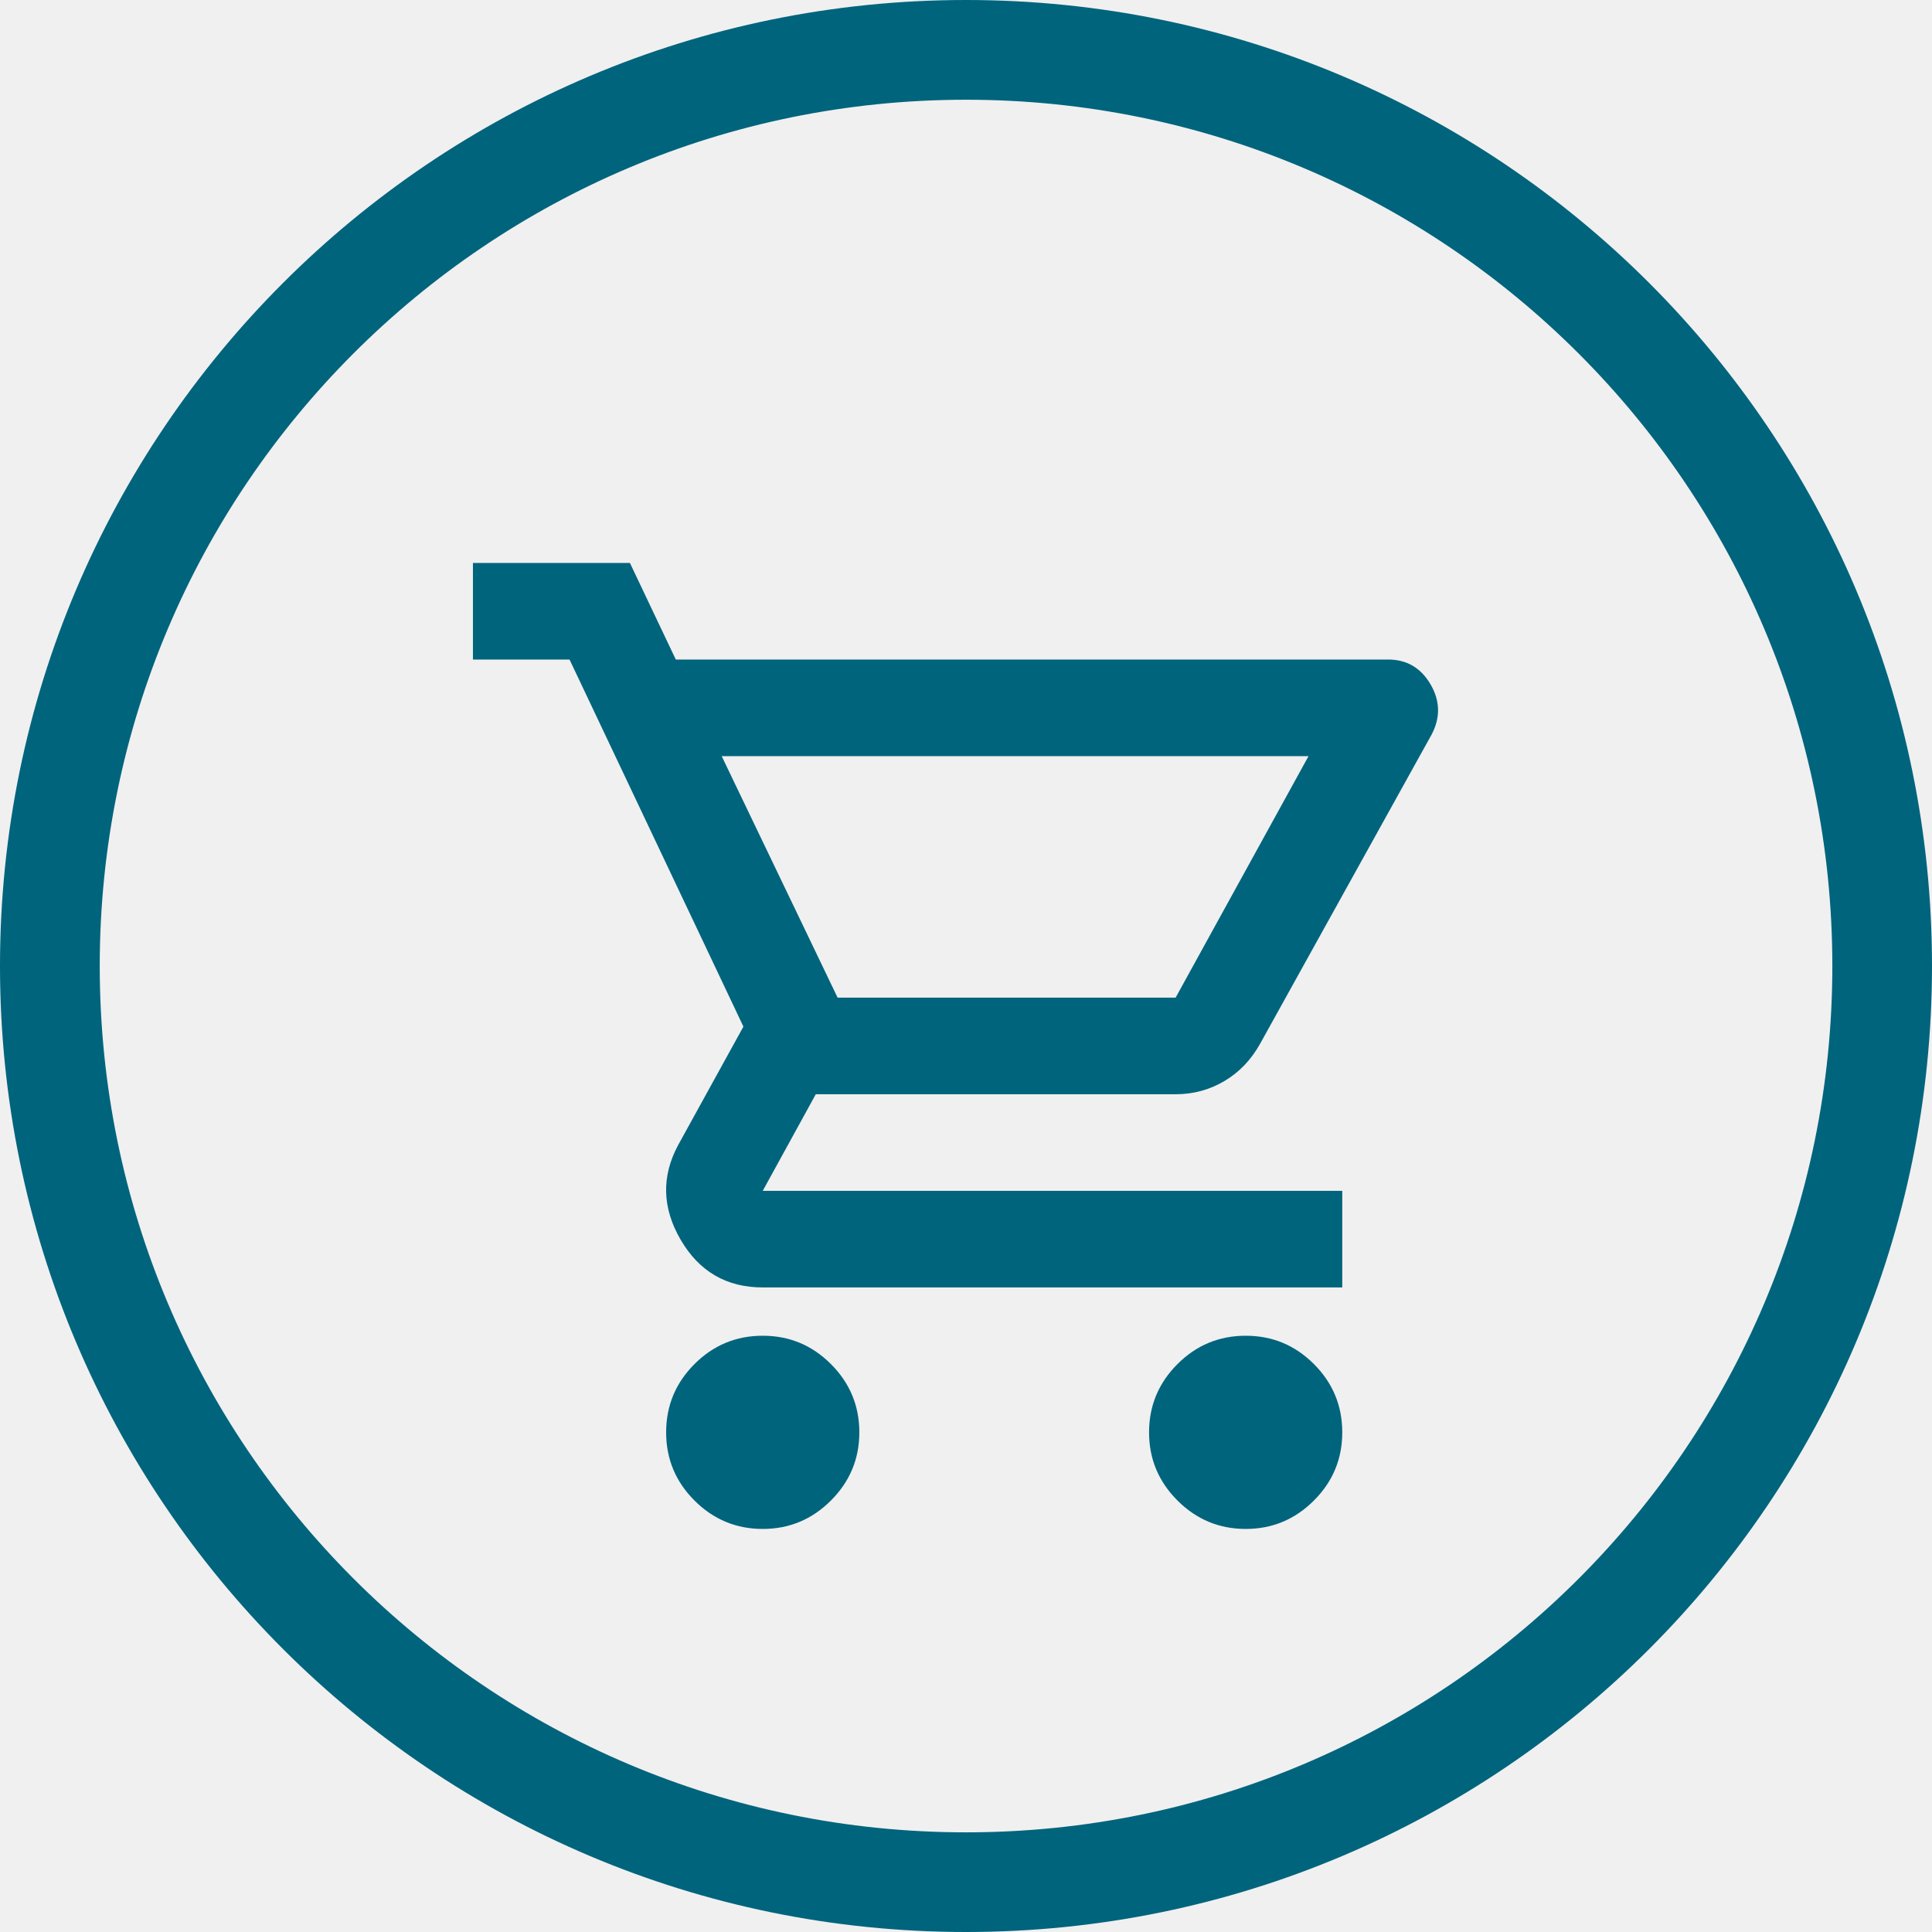
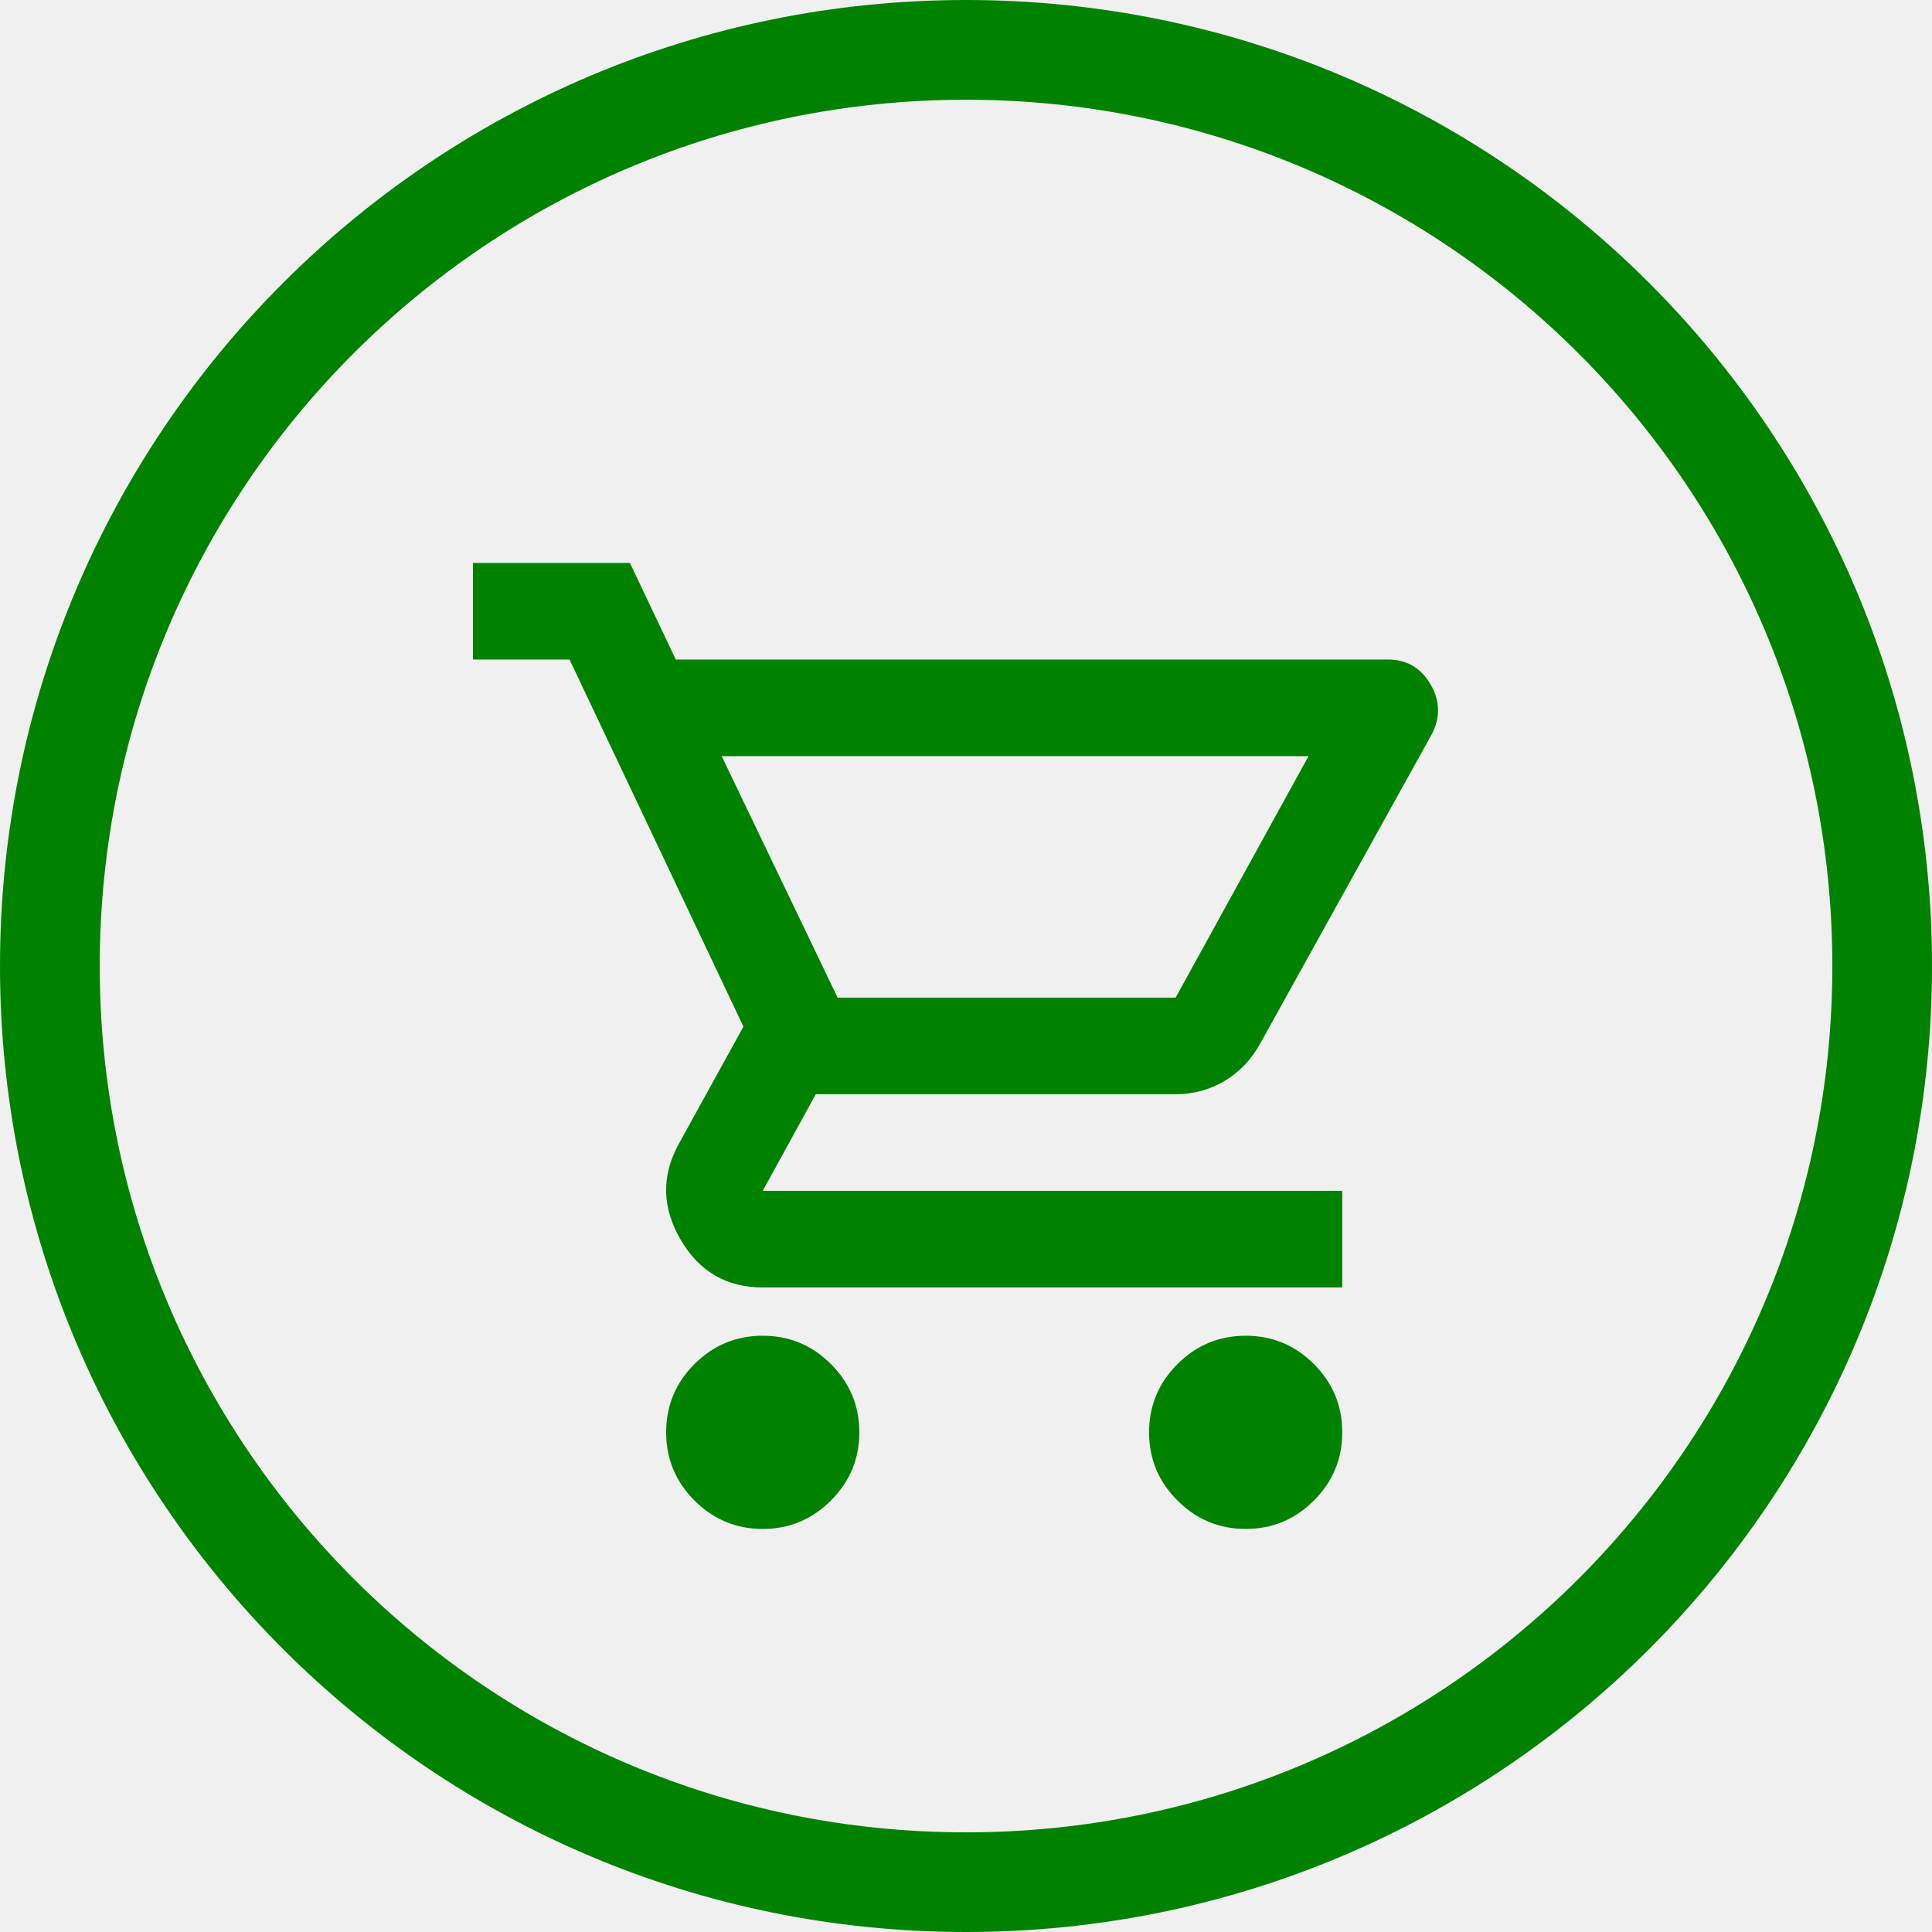
<svg xmlns="http://www.w3.org/2000/svg" width="24" height="24" viewBox="0 0 24 24" fill="none">
  <g clip-path="url(#clip0_1493_23657)">
-     <path d="M9.475 18.993C9.145 18.993 8.862 18.875 8.627 18.64C8.392 18.405 8.275 18.123 8.275 17.793C8.275 17.463 8.392 17.18 8.627 16.945C8.862 16.71 9.145 16.593 9.475 16.593C9.805 16.593 10.087 16.71 10.322 16.945C10.557 17.18 10.675 17.463 10.675 17.793C10.675 18.123 10.557 18.405 10.322 18.64C10.087 18.875 9.805 18.993 9.475 18.993ZM15.475 18.993C15.145 18.993 14.862 18.875 14.627 18.64C14.392 18.405 14.274 18.123 14.274 17.793C14.274 17.463 14.392 17.18 14.627 16.945C14.862 16.71 15.145 16.593 15.475 16.593C15.805 16.593 16.087 16.71 16.322 16.945C16.557 17.18 16.674 17.463 16.674 17.793C16.674 18.123 16.557 18.405 16.322 18.64C16.087 18.875 15.805 18.993 15.475 18.993ZM8.965 9.393L10.405 12.393H14.604L16.255 9.393H8.965ZM8.395 8.193H17.244C17.474 8.193 17.649 8.295 17.77 8.5C17.89 8.705 17.895 8.913 17.785 9.123L15.655 12.963C15.544 13.163 15.397 13.318 15.212 13.428C15.027 13.538 14.825 13.593 14.604 13.593H10.134L9.475 14.793H16.674V15.993H9.475C9.025 15.993 8.685 15.795 8.455 15.4C8.225 15.005 8.215 14.613 8.425 14.223L9.235 12.753L7.075 8.193H5.875V6.993H7.825L8.395 8.193Z" fill="#00647D" />
-     <path fill-rule="evenodd" clip-rule="evenodd" d="M12 1.239C17.94 1.239 22.762 6.054 22.762 12C22.762 17.946 17.946 22.762 12 22.762C6.054 22.762 1.239 17.94 1.239 12C1.239 6.06 6.054 1.239 12 1.239ZM12 0C18.629 0 24 5.371 24 12C24 18.629 18.629 24 12 24C5.371 24 0 18.622 0 12C0 5.378 5.371 0 12 0Z" fill="#00647D" />
+     <path d="M9.475 18.993C9.145 18.993 8.862 18.875 8.627 18.64C8.392 18.405 8.275 18.123 8.275 17.793C8.275 17.463 8.392 17.18 8.627 16.945C8.862 16.71 9.145 16.593 9.475 16.593C9.805 16.593 10.087 16.71 10.322 16.945C10.557 17.18 10.675 17.463 10.675 17.793C10.675 18.123 10.557 18.405 10.322 18.64C10.087 18.875 9.805 18.993 9.475 18.993ZM15.475 18.993C15.145 18.993 14.862 18.875 14.627 18.64C14.392 18.405 14.274 18.123 14.274 17.793C14.274 17.463 14.392 17.18 14.627 16.945C14.862 16.71 15.145 16.593 15.475 16.593C15.805 16.593 16.087 16.71 16.322 16.945C16.557 17.18 16.674 17.463 16.674 17.793C16.674 18.123 16.557 18.405 16.322 18.64C16.087 18.875 15.805 18.993 15.475 18.993ZM8.965 9.393L10.405 12.393H14.604L16.255 9.393H8.965ZM8.395 8.193H17.244C17.474 8.193 17.649 8.295 17.77 8.5C17.89 8.705 17.895 8.913 17.785 9.123L15.655 12.963C15.544 13.163 15.397 13.318 15.212 13.428C15.027 13.538 14.825 13.593 14.604 13.593H10.134L9.475 14.793H16.674V15.993H9.475C9.025 15.993 8.685 15.795 8.455 15.4C8.225 15.005 8.215 14.613 8.425 14.223L9.235 12.753L7.075 8.193H5.875V6.993H7.825L8.395 8.193Z" fill="#008200" />
+     <path fill-rule="evenodd" clip-rule="evenodd" d="M12 1.239C17.94 1.239 22.762 6.054 22.762 12C22.762 17.946 17.946 22.762 12 22.762C6.054 22.762 1.239 17.94 1.239 12C1.239 6.06 6.054 1.239 12 1.239ZM12 0C18.629 0 24 5.371 24 12C24 18.629 18.629 24 12 24C5.371 24 0 18.622 0 12C0 5.378 5.371 0 12 0Z" fill="#008200" />
  </g>
  <defs>
    <clipPath id="clip0_1493_23657">
      <rect width="24" height="24" fill="white" />
    </clipPath>
  </defs>
</svg>
